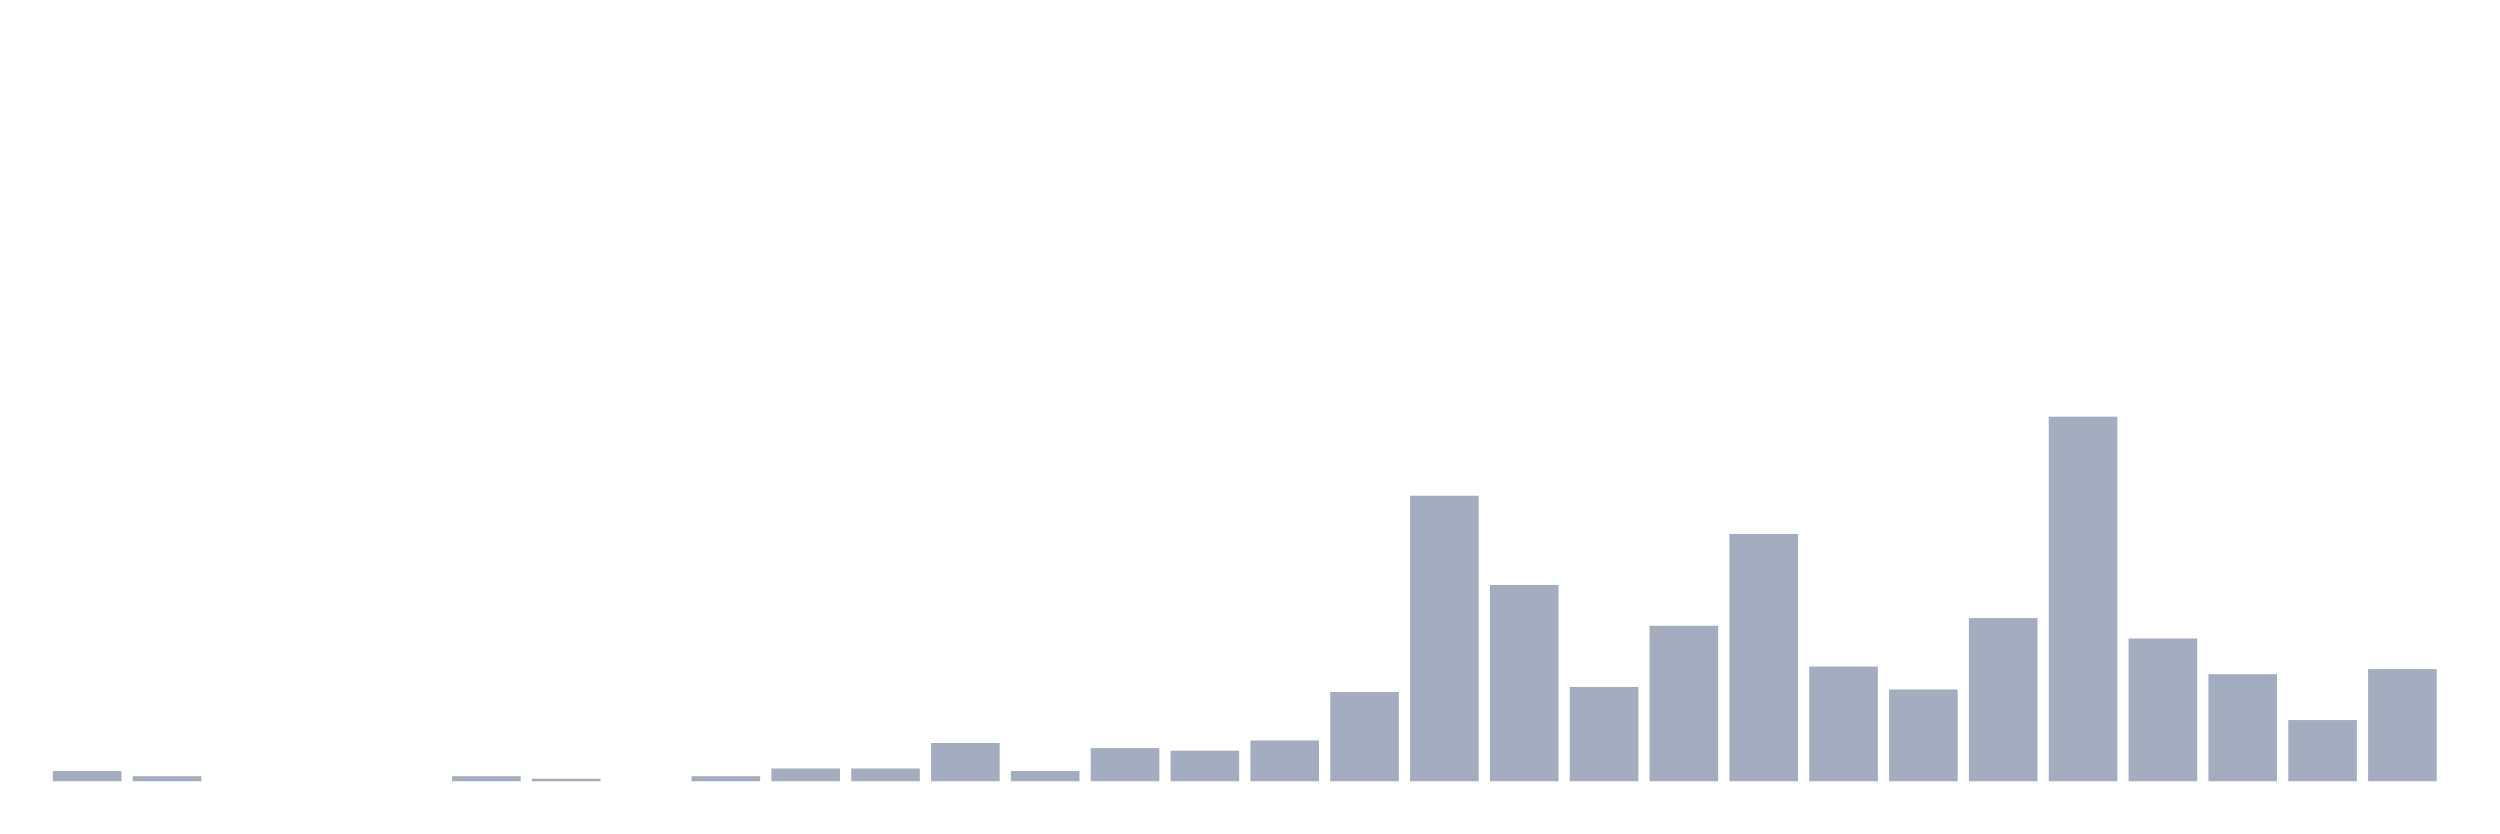
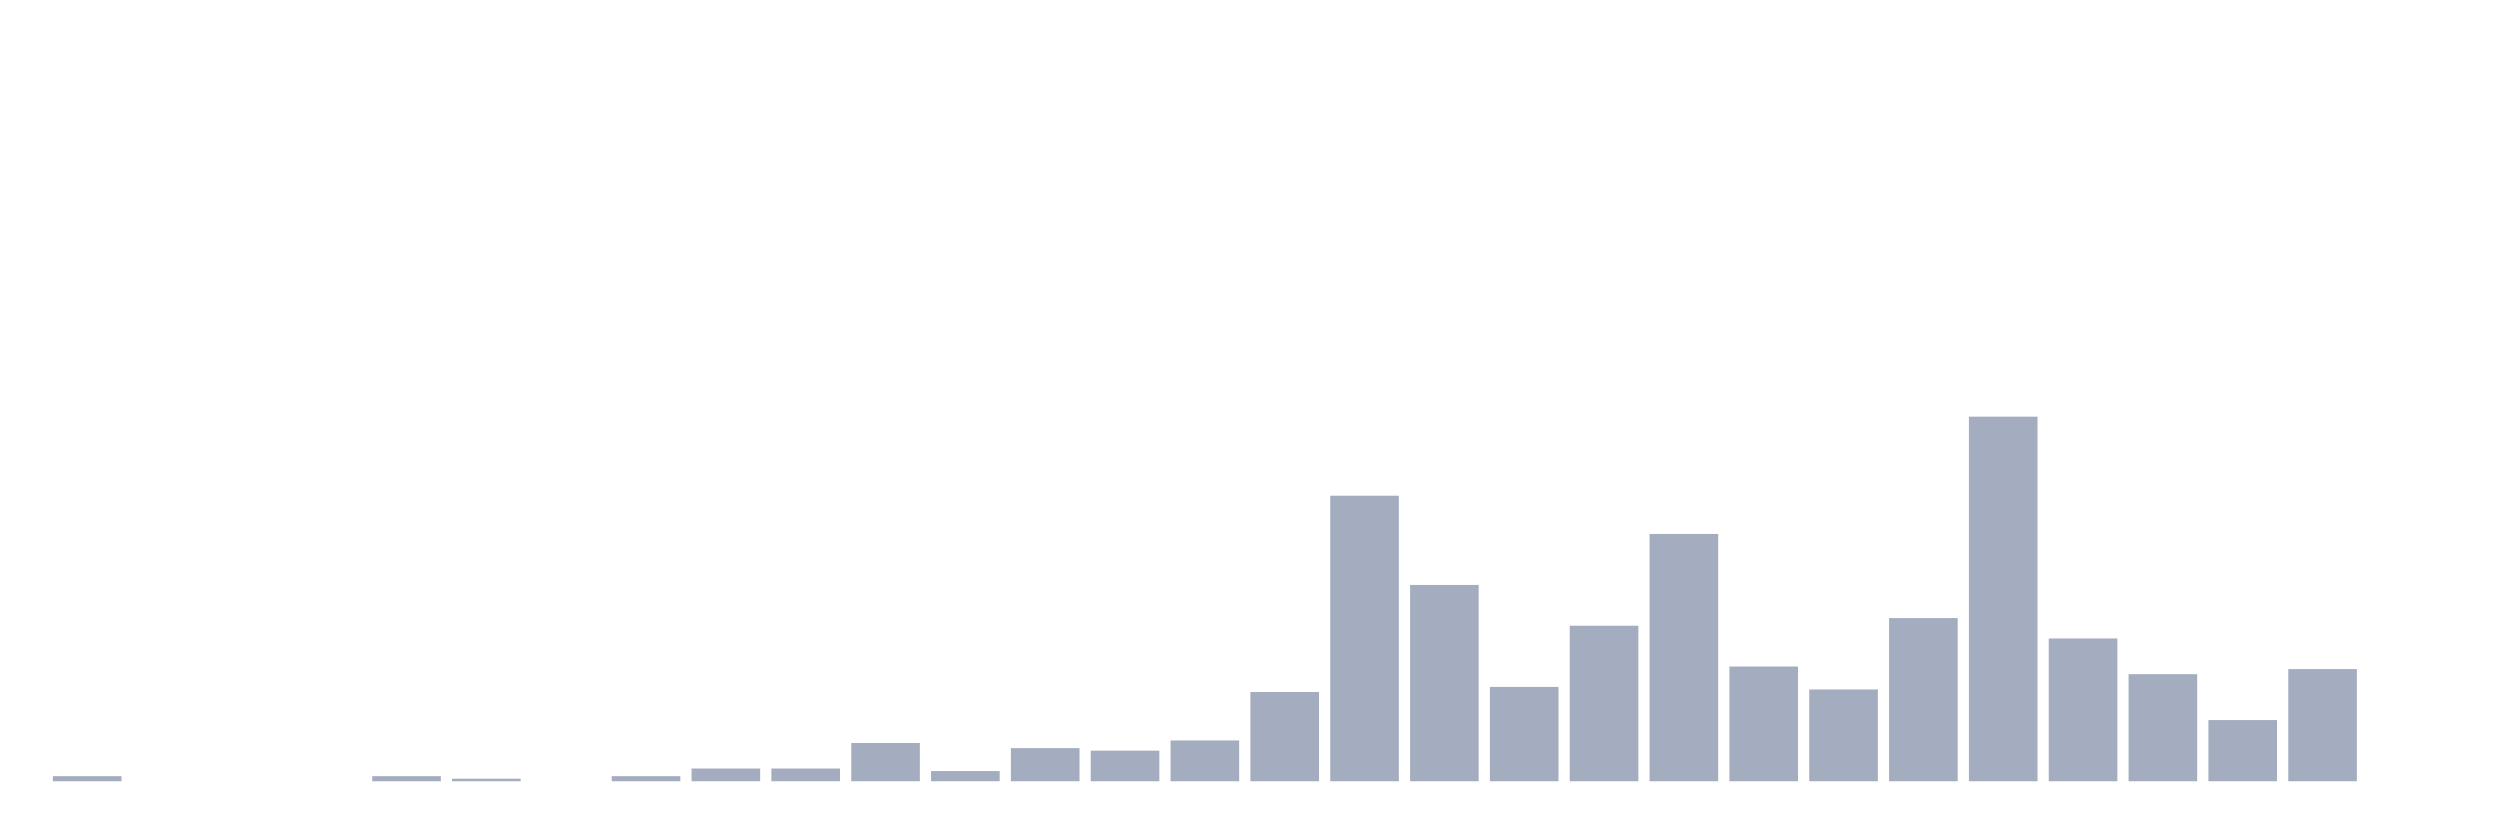
<svg xmlns="http://www.w3.org/2000/svg" viewBox="0 0 480 160">
  <g transform="translate(10,10)">
-     <rect class="bar" x="0.153" width="13.175" y="138.042" height="1.958" fill="rgb(164,173,192)" />
-     <rect class="bar" x="15.482" width="13.175" y="139.021" height="0.979" fill="rgb(164,173,192)" />
+     <rect class="bar" x="0.153" width="13.175" y="139.021" height="0.979" fill="rgb(164,173,192)" />
+     <rect class="bar" x="15.482" width="13.175" y="140" height="0" fill="rgb(164,173,192)" />
    <rect class="bar" x="30.81" width="13.175" y="140" height="0" fill="rgb(164,173,192)" />
    <rect class="bar" x="46.138" width="13.175" y="140" height="0" fill="rgb(164,173,192)" />
-     <rect class="bar" x="61.466" width="13.175" y="140" height="0" fill="rgb(164,173,192)" />
-     <rect class="bar" x="76.794" width="13.175" y="139.021" height="0.979" fill="rgb(164,173,192)" />
-     <rect class="bar" x="92.123" width="13.175" y="139.51" height="0.49" fill="rgb(164,173,192)" />
-     <rect class="bar" x="107.451" width="13.175" y="140" height="0" fill="rgb(164,173,192)" />
-     <rect class="bar" x="122.779" width="13.175" y="139.021" height="0.979" fill="rgb(164,173,192)" />
+     <rect class="bar" x="61.466" width="13.175" y="139.021" height="0.979" fill="rgb(164,173,192)" />
+     <rect class="bar" x="76.794" width="13.175" y="139.51" height="0.49" fill="rgb(164,173,192)" />
+     <rect class="bar" x="92.123" width="13.175" y="140" height="0" fill="rgb(164,173,192)" />
+     <rect class="bar" x="107.451" width="13.175" y="139.021" height="0.979" fill="rgb(164,173,192)" />
+     <rect class="bar" x="122.779" width="13.175" y="137.552" height="2.448" fill="rgb(164,173,192)" />
    <rect class="bar" x="138.107" width="13.175" y="137.552" height="2.448" fill="rgb(164,173,192)" />
-     <rect class="bar" x="153.436" width="13.175" y="137.552" height="2.448" fill="rgb(164,173,192)" />
-     <rect class="bar" x="168.764" width="13.175" y="132.657" height="7.343" fill="rgb(164,173,192)" />
-     <rect class="bar" x="184.092" width="13.175" y="138.042" height="1.958" fill="rgb(164,173,192)" />
-     <rect class="bar" x="199.42" width="13.175" y="133.636" height="6.364" fill="rgb(164,173,192)" />
-     <rect class="bar" x="214.748" width="13.175" y="134.126" height="5.874" fill="rgb(164,173,192)" />
-     <rect class="bar" x="230.077" width="13.175" y="132.168" height="7.832" fill="rgb(164,173,192)" />
-     <rect class="bar" x="245.405" width="13.175" y="122.867" height="17.133" fill="rgb(164,173,192)" />
-     <rect class="bar" x="260.733" width="13.175" y="85.175" height="54.825" fill="rgb(164,173,192)" />
-     <rect class="bar" x="276.061" width="13.175" y="102.308" height="37.692" fill="rgb(164,173,192)" />
-     <rect class="bar" x="291.39" width="13.175" y="121.888" height="18.112" fill="rgb(164,173,192)" />
-     <rect class="bar" x="306.718" width="13.175" y="110.14" height="29.86" fill="rgb(164,173,192)" />
-     <rect class="bar" x="322.046" width="13.175" y="92.517" height="47.483" fill="rgb(164,173,192)" />
-     <rect class="bar" x="337.374" width="13.175" y="117.972" height="22.028" fill="rgb(164,173,192)" />
-     <rect class="bar" x="352.702" width="13.175" y="122.378" height="17.622" fill="rgb(164,173,192)" />
-     <rect class="bar" x="368.031" width="13.175" y="108.671" height="31.329" fill="rgb(164,173,192)" />
-     <rect class="bar" x="383.359" width="13.175" y="70" height="70" fill="rgb(164,173,192)" />
-     <rect class="bar" x="398.687" width="13.175" y="112.587" height="27.413" fill="rgb(164,173,192)" />
-     <rect class="bar" x="414.015" width="13.175" y="119.441" height="20.559" fill="rgb(164,173,192)" />
-     <rect class="bar" x="429.344" width="13.175" y="128.252" height="11.748" fill="rgb(164,173,192)" />
-     <rect class="bar" x="444.672" width="13.175" y="118.462" height="21.538" fill="rgb(164,173,192)" />
+     <rect class="bar" x="153.436" width="13.175" y="132.657" height="7.343" fill="rgb(164,173,192)" />
+     <rect class="bar" x="168.764" width="13.175" y="138.042" height="1.958" fill="rgb(164,173,192)" />
+     <rect class="bar" x="184.092" width="13.175" y="133.636" height="6.364" fill="rgb(164,173,192)" />
+     <rect class="bar" x="199.42" width="13.175" y="134.126" height="5.874" fill="rgb(164,173,192)" />
+     <rect class="bar" x="214.748" width="13.175" y="132.168" height="7.832" fill="rgb(164,173,192)" />
+     <rect class="bar" x="230.077" width="13.175" y="122.867" height="17.133" fill="rgb(164,173,192)" />
+     <rect class="bar" x="245.405" width="13.175" y="85.175" height="54.825" fill="rgb(164,173,192)" />
+     <rect class="bar" x="260.733" width="13.175" y="102.308" height="37.692" fill="rgb(164,173,192)" />
+     <rect class="bar" x="276.061" width="13.175" y="121.888" height="18.112" fill="rgb(164,173,192)" />
+     <rect class="bar" x="291.39" width="13.175" y="110.14" height="29.86" fill="rgb(164,173,192)" />
+     <rect class="bar" x="306.718" width="13.175" y="92.517" height="47.483" fill="rgb(164,173,192)" />
+     <rect class="bar" x="322.046" width="13.175" y="117.972" height="22.028" fill="rgb(164,173,192)" />
+     <rect class="bar" x="337.374" width="13.175" y="122.378" height="17.622" fill="rgb(164,173,192)" />
+     <rect class="bar" x="352.702" width="13.175" y="108.671" height="31.329" fill="rgb(164,173,192)" />
+     <rect class="bar" x="368.031" width="13.175" y="70" height="70" fill="rgb(164,173,192)" />
+     <rect class="bar" x="383.359" width="13.175" y="112.587" height="27.413" fill="rgb(164,173,192)" />
+     <rect class="bar" x="398.687" width="13.175" y="119.441" height="20.559" fill="rgb(164,173,192)" />
+     <rect class="bar" x="414.015" width="13.175" y="128.252" height="11.748" fill="rgb(164,173,192)" />
+     <rect class="bar" x="429.344" width="13.175" y="118.462" height="21.538" fill="rgb(164,173,192)" />
+     <rect class="bar" x="444.672" width="13.175" y="140" height="0" fill="rgb(164,173,192)" />
  </g>
</svg>
